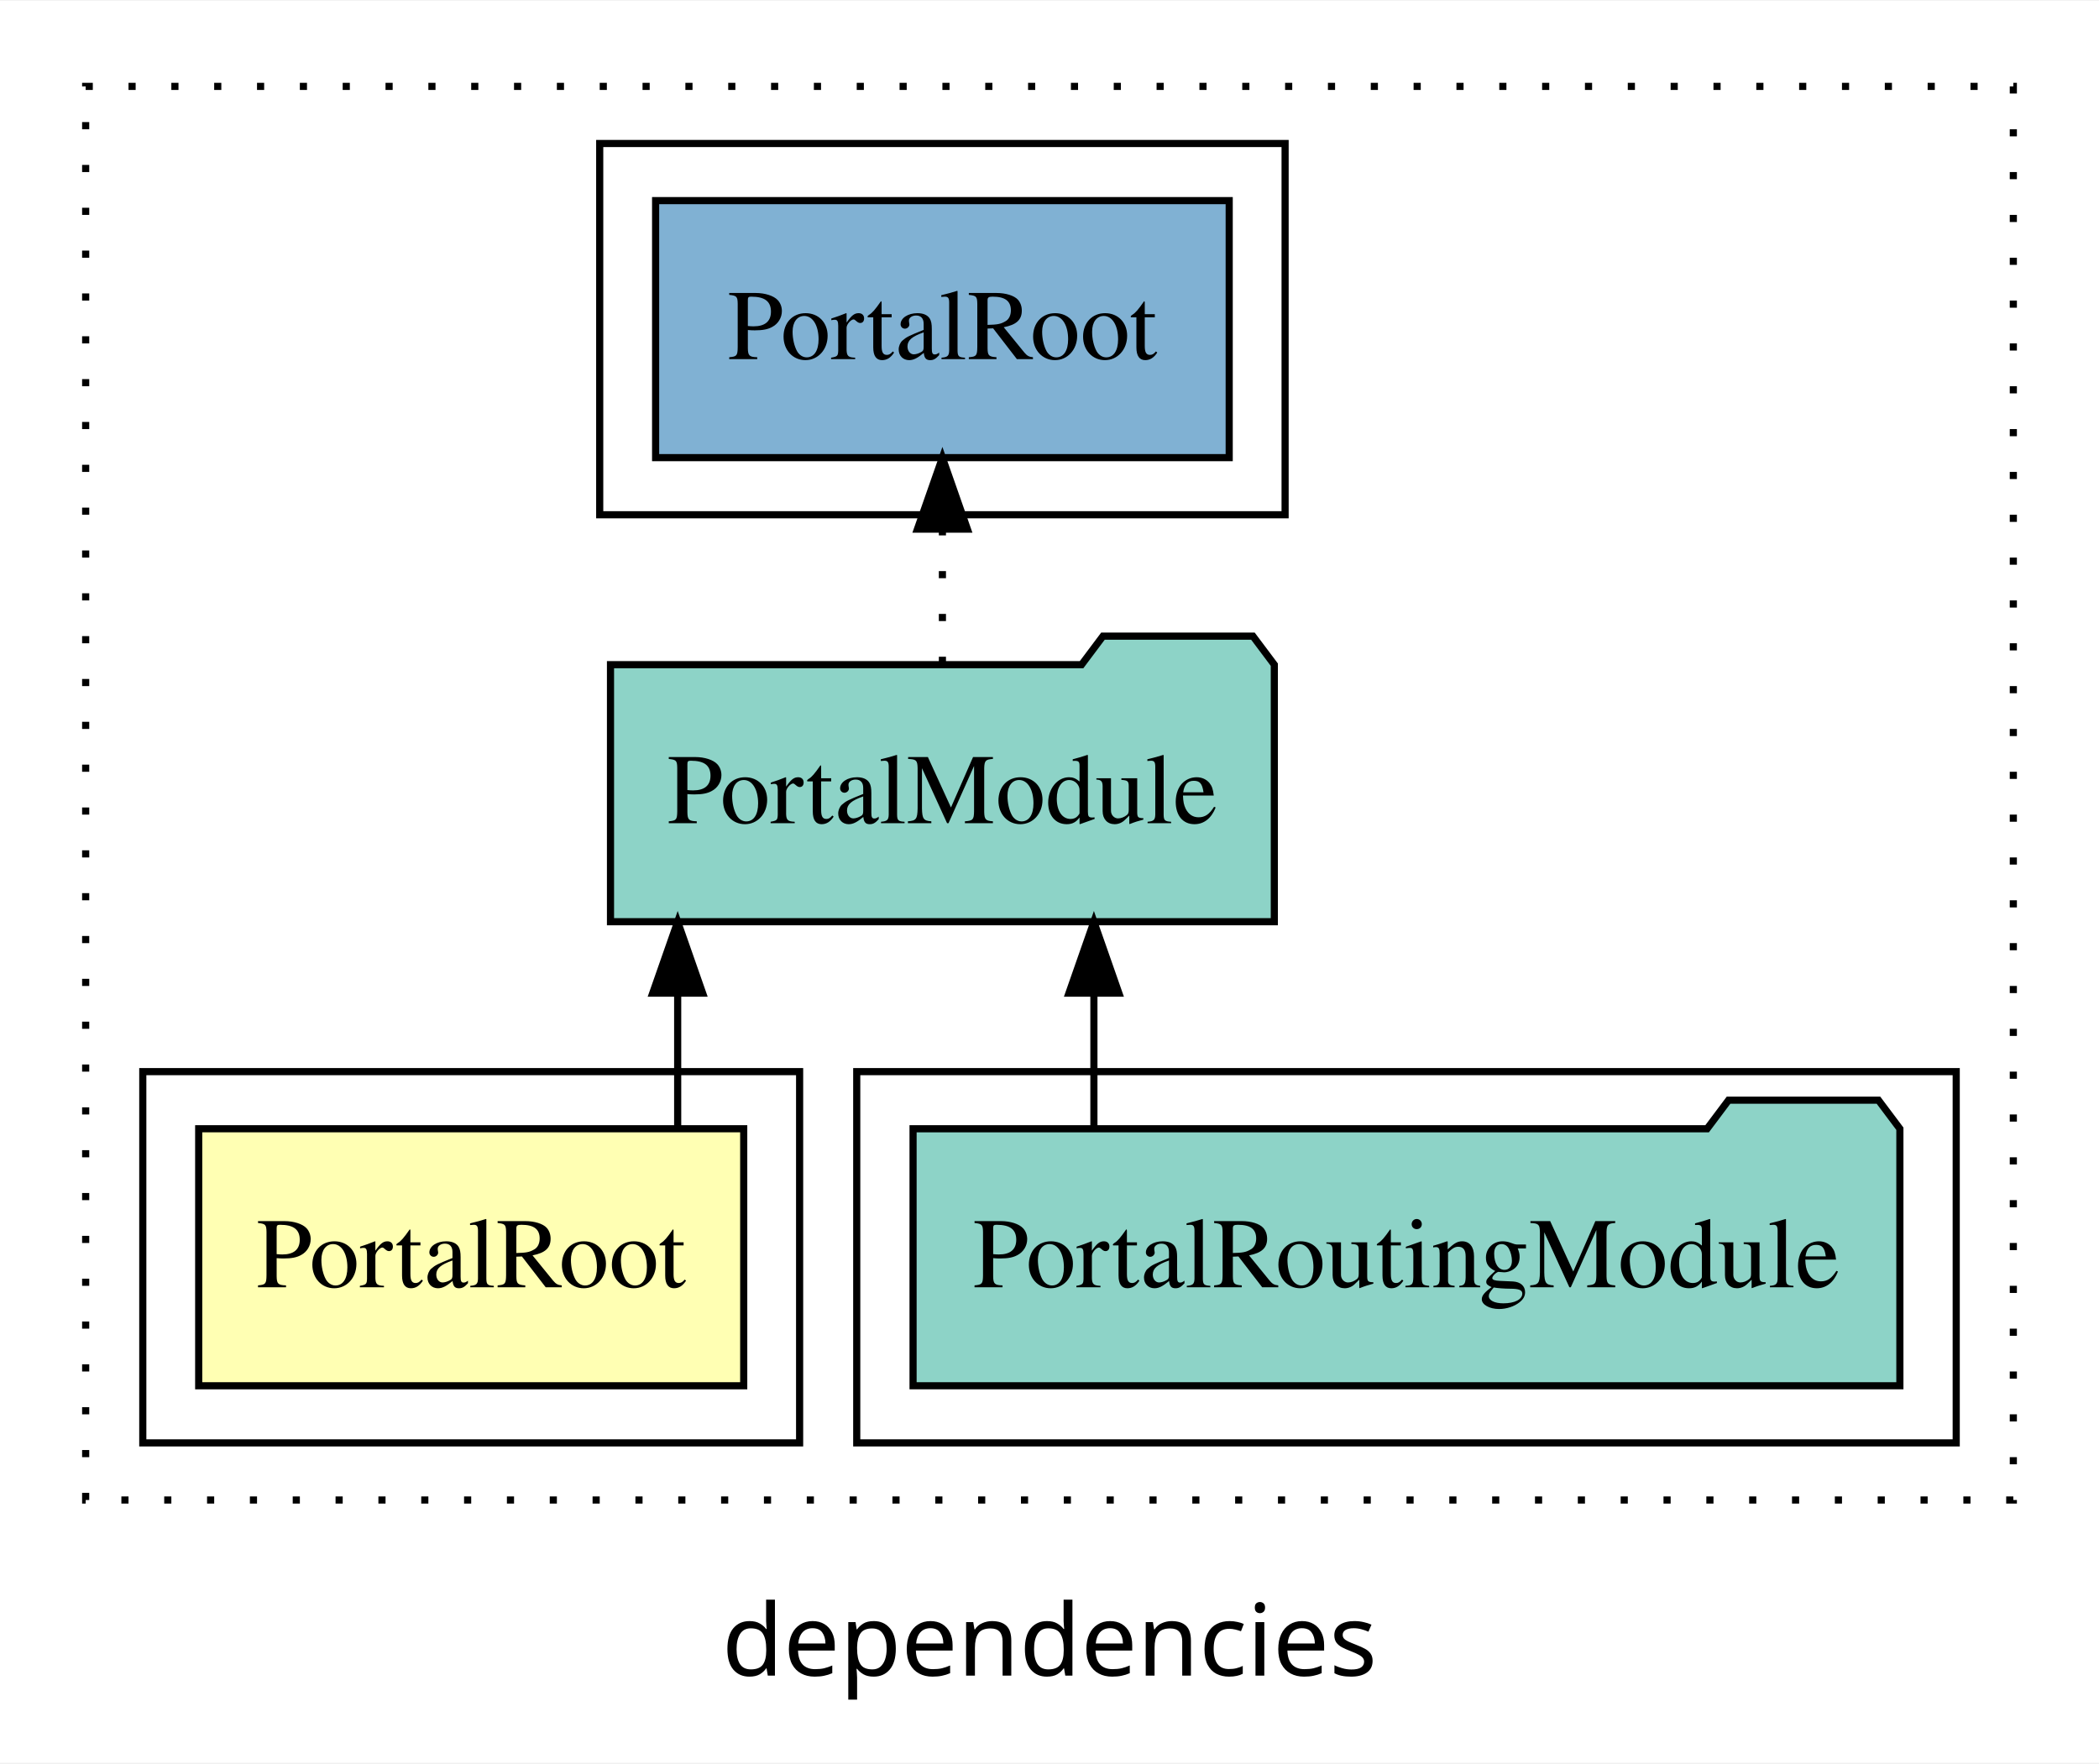
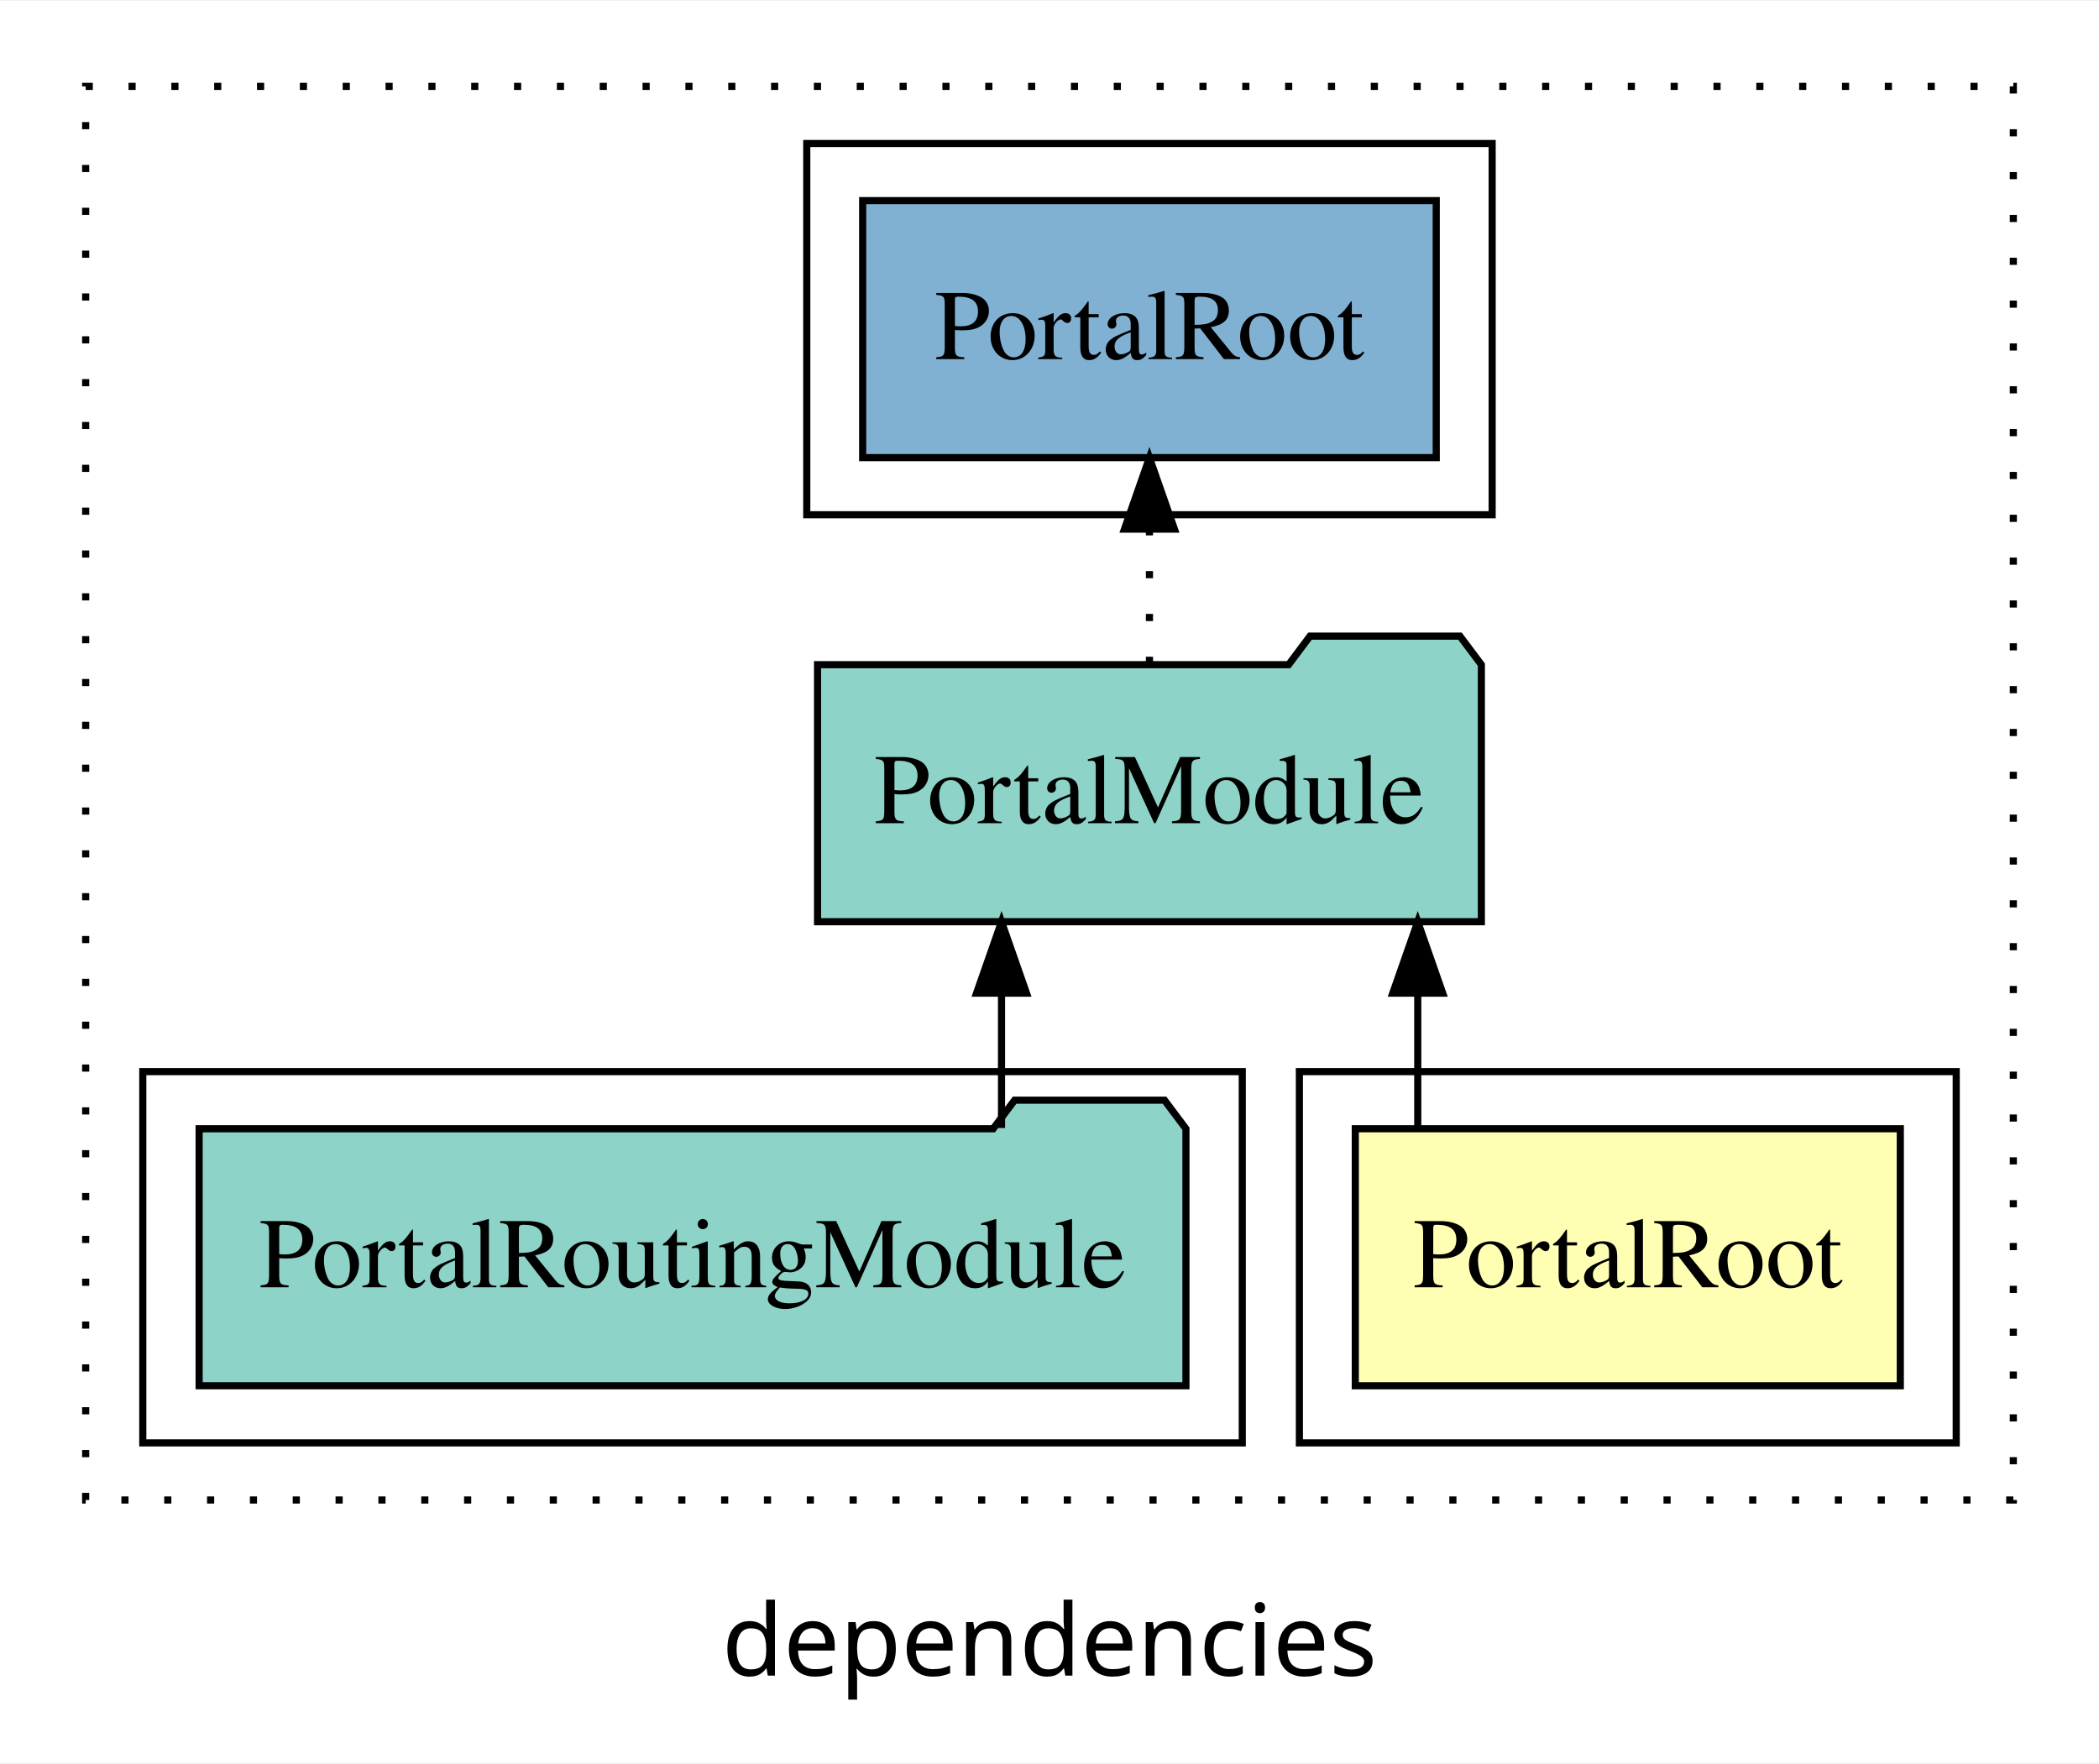
<svg xmlns="http://www.w3.org/2000/svg" width="294pt" height="247pt" viewBox="0.00 0.00 294.00 246.80">
  <g id="graph0" class="graph" transform="scale(1 1) rotate(0) translate(4 242.8)">
    <polygon fill="white" stroke="transparent" points="-4,4 -4,-242.8 290,-242.8 290,4 -4,4" />
    <text text-anchor="middle" x="143" y="-8.2" font-family="sans-serif" font-size="14.00">dependencies</text>
    <g id="clust1" class="cluster">
      <polygon fill="none" stroke="black" stroke-dasharray="1,5" points="8,-32.8 8,-230.8 278,-230.8 278,-32.8 8,-32.8" />
    </g>
    <g id="clust6" class="cluster">
-       <polygon fill="none" stroke="black" points="80,-170.8 80,-222.8 176,-222.8 176,-170.8 80,-170.8" />
+       <polygon fill="none" stroke="black" points="109,-170.8 109,-222.8 205,-222.8 205,-170.8 109,-170.8" />
+     </g>
+     <g id="clust2" class="cluster">
+       <polygon fill="none" stroke="black" points="178,-40.8 178,-92.8 270,-92.8 270,-40.8 178,-40.8" />
    </g>
    <g id="clust4" class="cluster">
-       <polygon fill="none" stroke="black" points="116,-40.8 116,-92.8 270,-92.8 270,-40.8 116,-40.8" />
-     </g>
-     <g id="clust2" class="cluster">
-       <polygon fill="none" stroke="black" points="16,-40.8 16,-92.8 108,-92.8 108,-40.8 16,-40.8" />
+       <polygon fill="none" stroke="black" points="16,-40.8 16,-92.8 170,-92.8 170,-40.8 16,-40.8" />
    </g>
    <g id="node1" class="node">
-       <polygon fill="#ffffb3" stroke="black" points="100.17,-84.8 23.83,-84.8 23.83,-48.8 100.17,-48.8 100.17,-84.8" />
-       <text text-anchor="middle" x="62" y="-62.6" font-family="Times,serif" font-size="14.00">PortalRoot</text>
+       <polygon fill="#ffffb3" stroke="black" points="262.17,-84.8 185.83,-84.8 185.83,-48.8 262.17,-48.8 262.17,-84.8" />
+       <text text-anchor="middle" x="224" y="-62.6" font-family="Times,serif" font-size="14.00">PortalRoot</text>
    </g>
    <g id="node2" class="node">
-       <polygon fill="#8dd3c7" stroke="black" points="174.49,-149.8 171.49,-153.8 150.49,-153.8 147.49,-149.8 81.51,-149.8 81.51,-113.8 174.49,-113.8 174.49,-149.8" />
-       <text text-anchor="middle" x="128" y="-127.6" font-family="Times,serif" font-size="14.00">PortalModule</text>
+       <polygon fill="#8dd3c7" stroke="black" points="203.49,-149.8 200.49,-153.8 179.49,-153.8 176.49,-149.8 110.51,-149.8 110.51,-113.8 203.49,-113.8 203.49,-149.8" />
+       <text text-anchor="middle" x="157" y="-127.6" font-family="Times,serif" font-size="14.00">PortalModule</text>
    </g>
    <g id="edge1" class="edge">
-       <path fill="none" stroke="black" d="M90.92,-84.91C90.92,-84.91 90.92,-103.79 90.92,-103.79" />
-       <polygon fill="black" stroke="black" points="87.42,-103.79 90.92,-113.79 94.42,-103.79 87.42,-103.79" />
+       <path fill="none" stroke="black" d="M194.58,-84.91C194.58,-84.91 194.58,-103.79 194.58,-103.79" />
+       <polygon fill="black" stroke="black" points="191.08,-103.79 194.58,-113.79 198.08,-103.79 191.08,-103.79" />
    </g>
    <g id="node4" class="node">
-       <polygon fill="#80b1d3" stroke="black" points="168.17,-214.8 87.83,-214.8 87.83,-178.8 168.17,-178.8 168.17,-214.8" />
-       <text text-anchor="middle" x="128" y="-192.6" font-family="Times,serif" font-size="14.00">PortalRoot </text>
+       <polygon fill="#80b1d3" stroke="black" points="197.17,-214.8 116.83,-214.8 116.83,-178.8 197.17,-178.8 197.17,-214.8" />
+       <text text-anchor="middle" x="157" y="-192.6" font-family="Times,serif" font-size="14.00">PortalRoot </text>
    </g>
    <g id="edge3" class="edge">
-       <path fill="none" stroke="black" stroke-dasharray="1,5" d="M128,-149.91C128,-149.91 128,-168.79 128,-168.79" />
-       <polygon fill="black" stroke="black" points="124.5,-168.79 128,-178.79 131.5,-168.79 124.5,-168.79" />
+       <path fill="none" stroke="black" stroke-dasharray="1,5" d="M157,-149.91C157,-149.91 157,-168.79 157,-168.79" />
+       <polygon fill="black" stroke="black" points="153.5,-168.79 157,-178.79 160.5,-168.79 153.5,-168.79" />
    </g>
    <g id="node3" class="node">
-       <polygon fill="#8dd3c7" stroke="black" points="262.11,-84.8 259.11,-88.8 238.11,-88.8 235.11,-84.8 123.89,-84.8 123.89,-48.8 262.11,-48.8 262.11,-84.8" />
-       <text text-anchor="middle" x="193" y="-62.6" font-family="Times,serif" font-size="14.00">PortalRoutingModule</text>
+       <polygon fill="#8dd3c7" stroke="black" points="162.11,-84.8 159.11,-88.8 138.11,-88.8 135.11,-84.8 23.89,-84.8 23.89,-48.8 162.11,-48.8 162.11,-84.8" />
+       <text text-anchor="middle" x="93" y="-62.6" font-family="Times,serif" font-size="14.00">PortalRoutingModule</text>
    </g>
    <g id="edge2" class="edge">
-       <path fill="none" stroke="black" d="M149.22,-84.91C149.22,-84.91 149.22,-103.79 149.22,-103.79" />
-       <polygon fill="black" stroke="black" points="145.72,-103.79 149.22,-113.79 152.72,-103.79 145.72,-103.79" />
+       <path fill="none" stroke="black" d="M136.28,-84.91C136.28,-84.91 136.28,-103.79 136.28,-103.79" />
+       <polygon fill="black" stroke="black" points="132.78,-103.79 136.28,-113.79 139.78,-103.79 132.78,-103.79" />
    </g>
  </g>
</svg>
